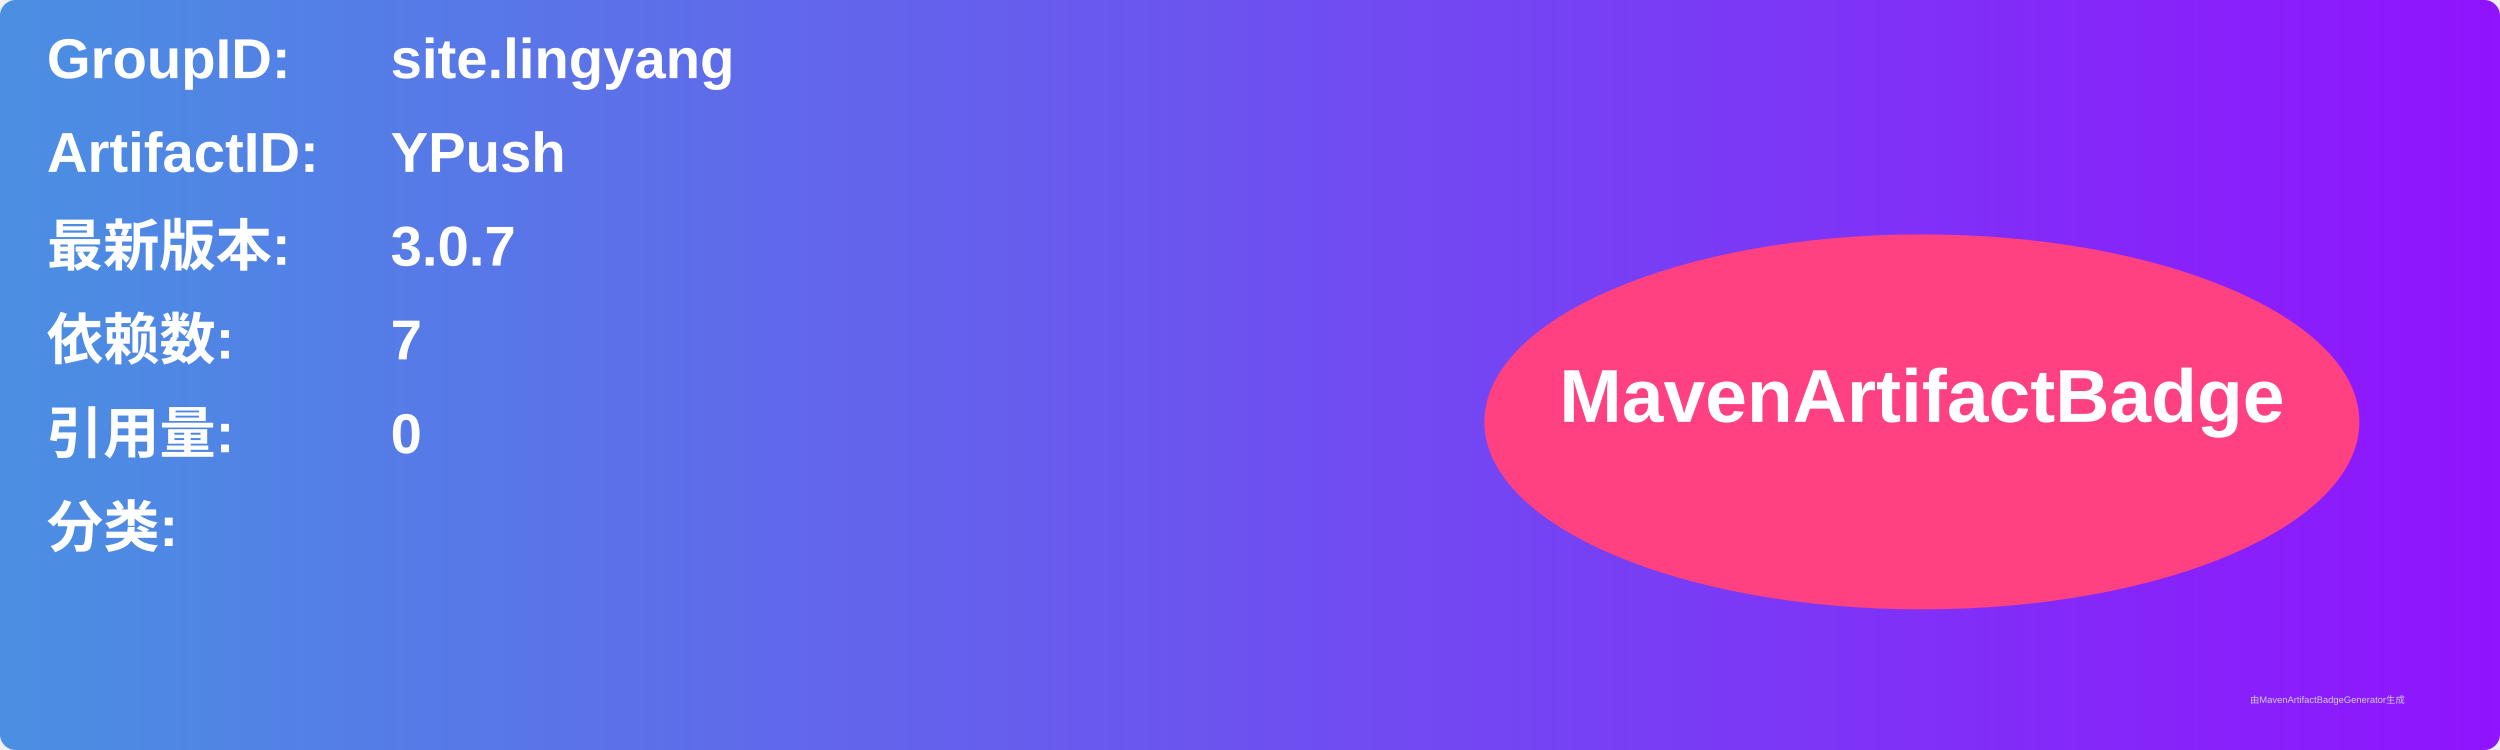
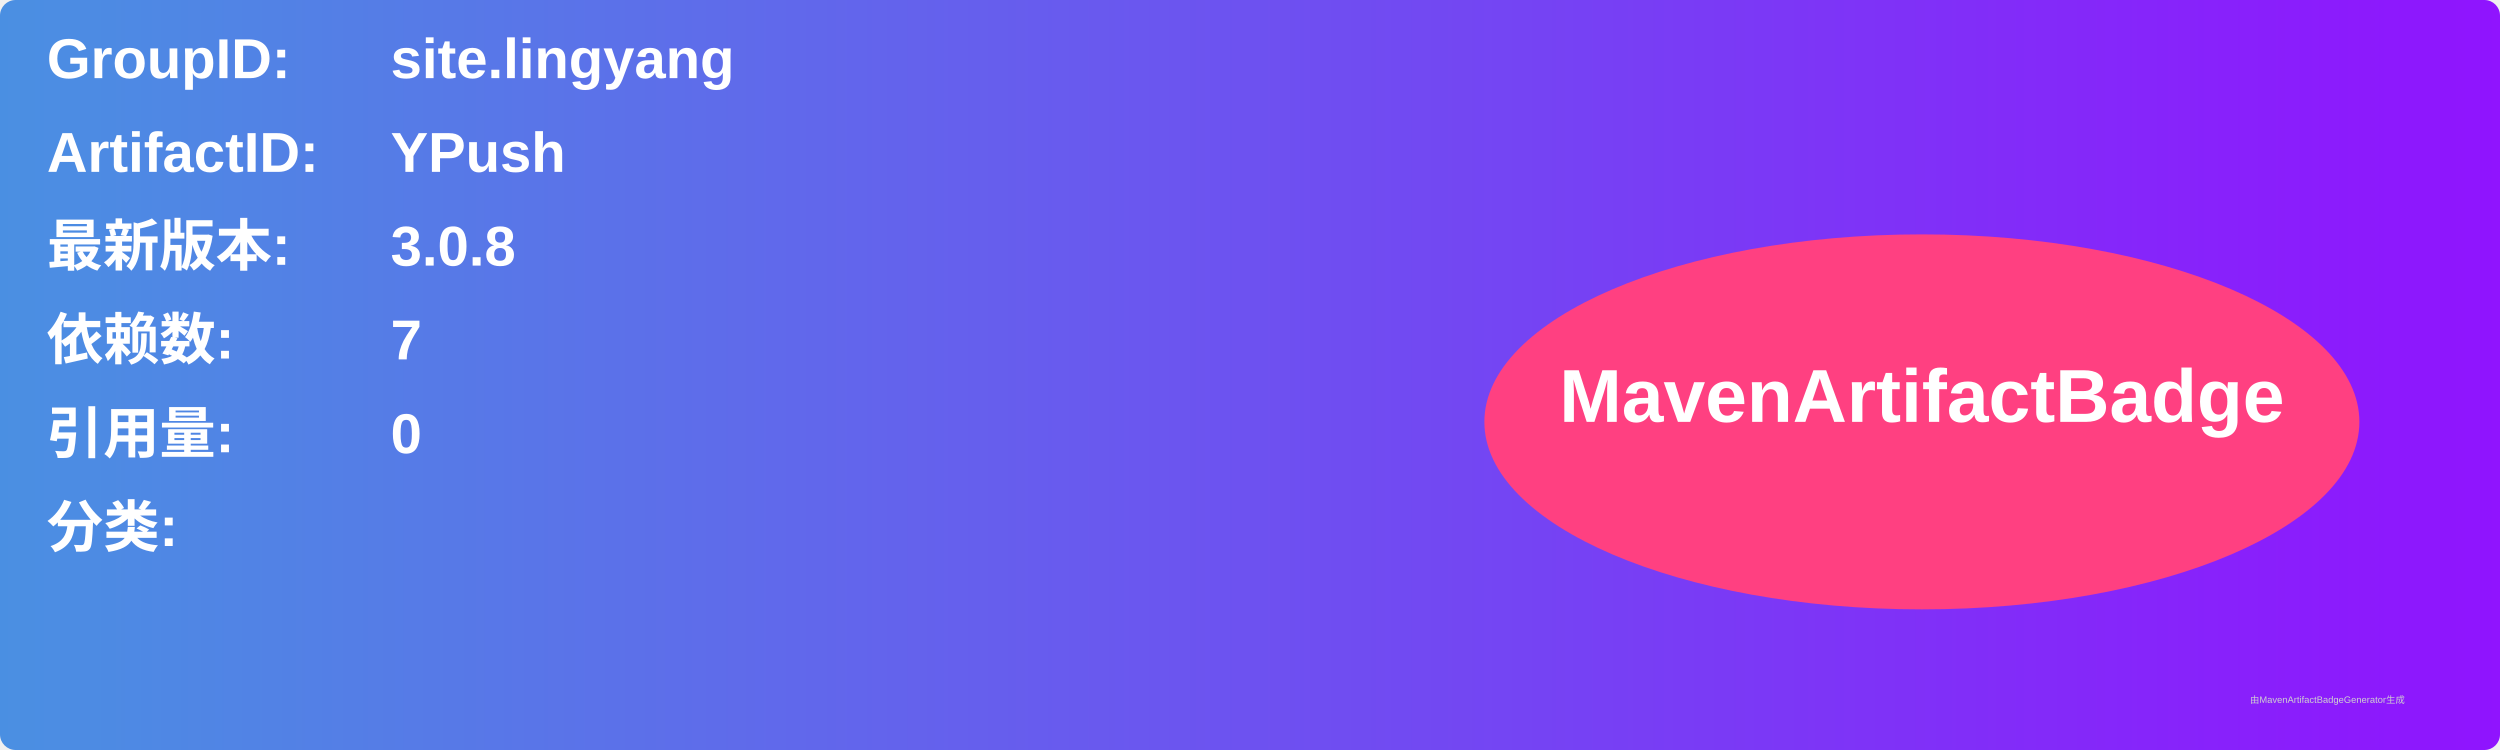
<svg xmlns="http://www.w3.org/2000/svg" width="800" height="240" viewBox="0 0 800 240">
  <linearGradient id="grad" x1="0%" y1="0%" x2="100%" y2="0%">
    <stop offset="0%" stop-color="#4a90e2" />
    <stop offset="100%" stop-color="#9013fe" />
  </linearGradient>
  <rect width="100%" height="100%" rx="5" ry="5" fill="url(#grad)" />
  <g transform="translate(15, 15)">
    <text x="0" y="10" font-family="Arial" font-size="18" fill="white" font-weight="bold" width="260">GroupID:</text>
    <text x="110" y="10" font-family="Arial" font-size="18" fill="white" font-weight="bold" width="460">site.lingyang</text>
    <text x="0" y="40" font-family="Arial" font-size="18" fill="white" font-weight="bold" width="260">ArtifactID:</text>
    <text x="110" y="40" font-family="Arial" font-size="18" fill="white" font-weight="bold" width="460">YPush</text>
    <text x="0" y="70" font-family="Arial" font-size="18" fill="white" font-weight="bold">最新版本:</text>
    <text x="110" y="70" font-family="Arial" font-size="18" fill="white" font-weight="bold">
-       <tspan font-weight="bold">3.0.7</tspan>
+       <tspan font-weight="bold">3.0.8</tspan>
    </text>
    <text x="0" y="100" font-family="Arial" font-size="18" fill="white" font-weight="bold">依赖数: </text>
    <text x="110" y="100" font-family="Arial" font-size="18" fill="white">
      <tspan font-weight="bold">7</tspan>
    </text>
    <text x="0" y="130" font-family="Arial" font-size="18" fill="white" font-weight="bold">引用量: </text>
    <text x="110" y="130" font-family="Arial" font-size="18" fill="white">
      <tspan font-weight="bold">0</tspan>
    </text>
    <text x="0" y="160" font-family="Arial" font-size="18" fill="white" font-weight="bold">分类:</text>
    <text x="10" y="190" font-family="Arial" font-size="10" fill="white">
      <tspan font-weight="bold" />
    </text>
    <ellipse cx="600" cy="120" rx="140" ry="60" fill="#ff4081" />
    <text x="600" y="120" text-anchor="middle" font-family="Arial" font-size="24" fill="white" font-weight="bold">MavenArtifactBadge</text>
  </g>
  <text x="720" y="225" font-family="Arial" font-size="3" fill="#d0d0d0">由MavenArtifactBadgeGenerator生成</text>
</svg>
